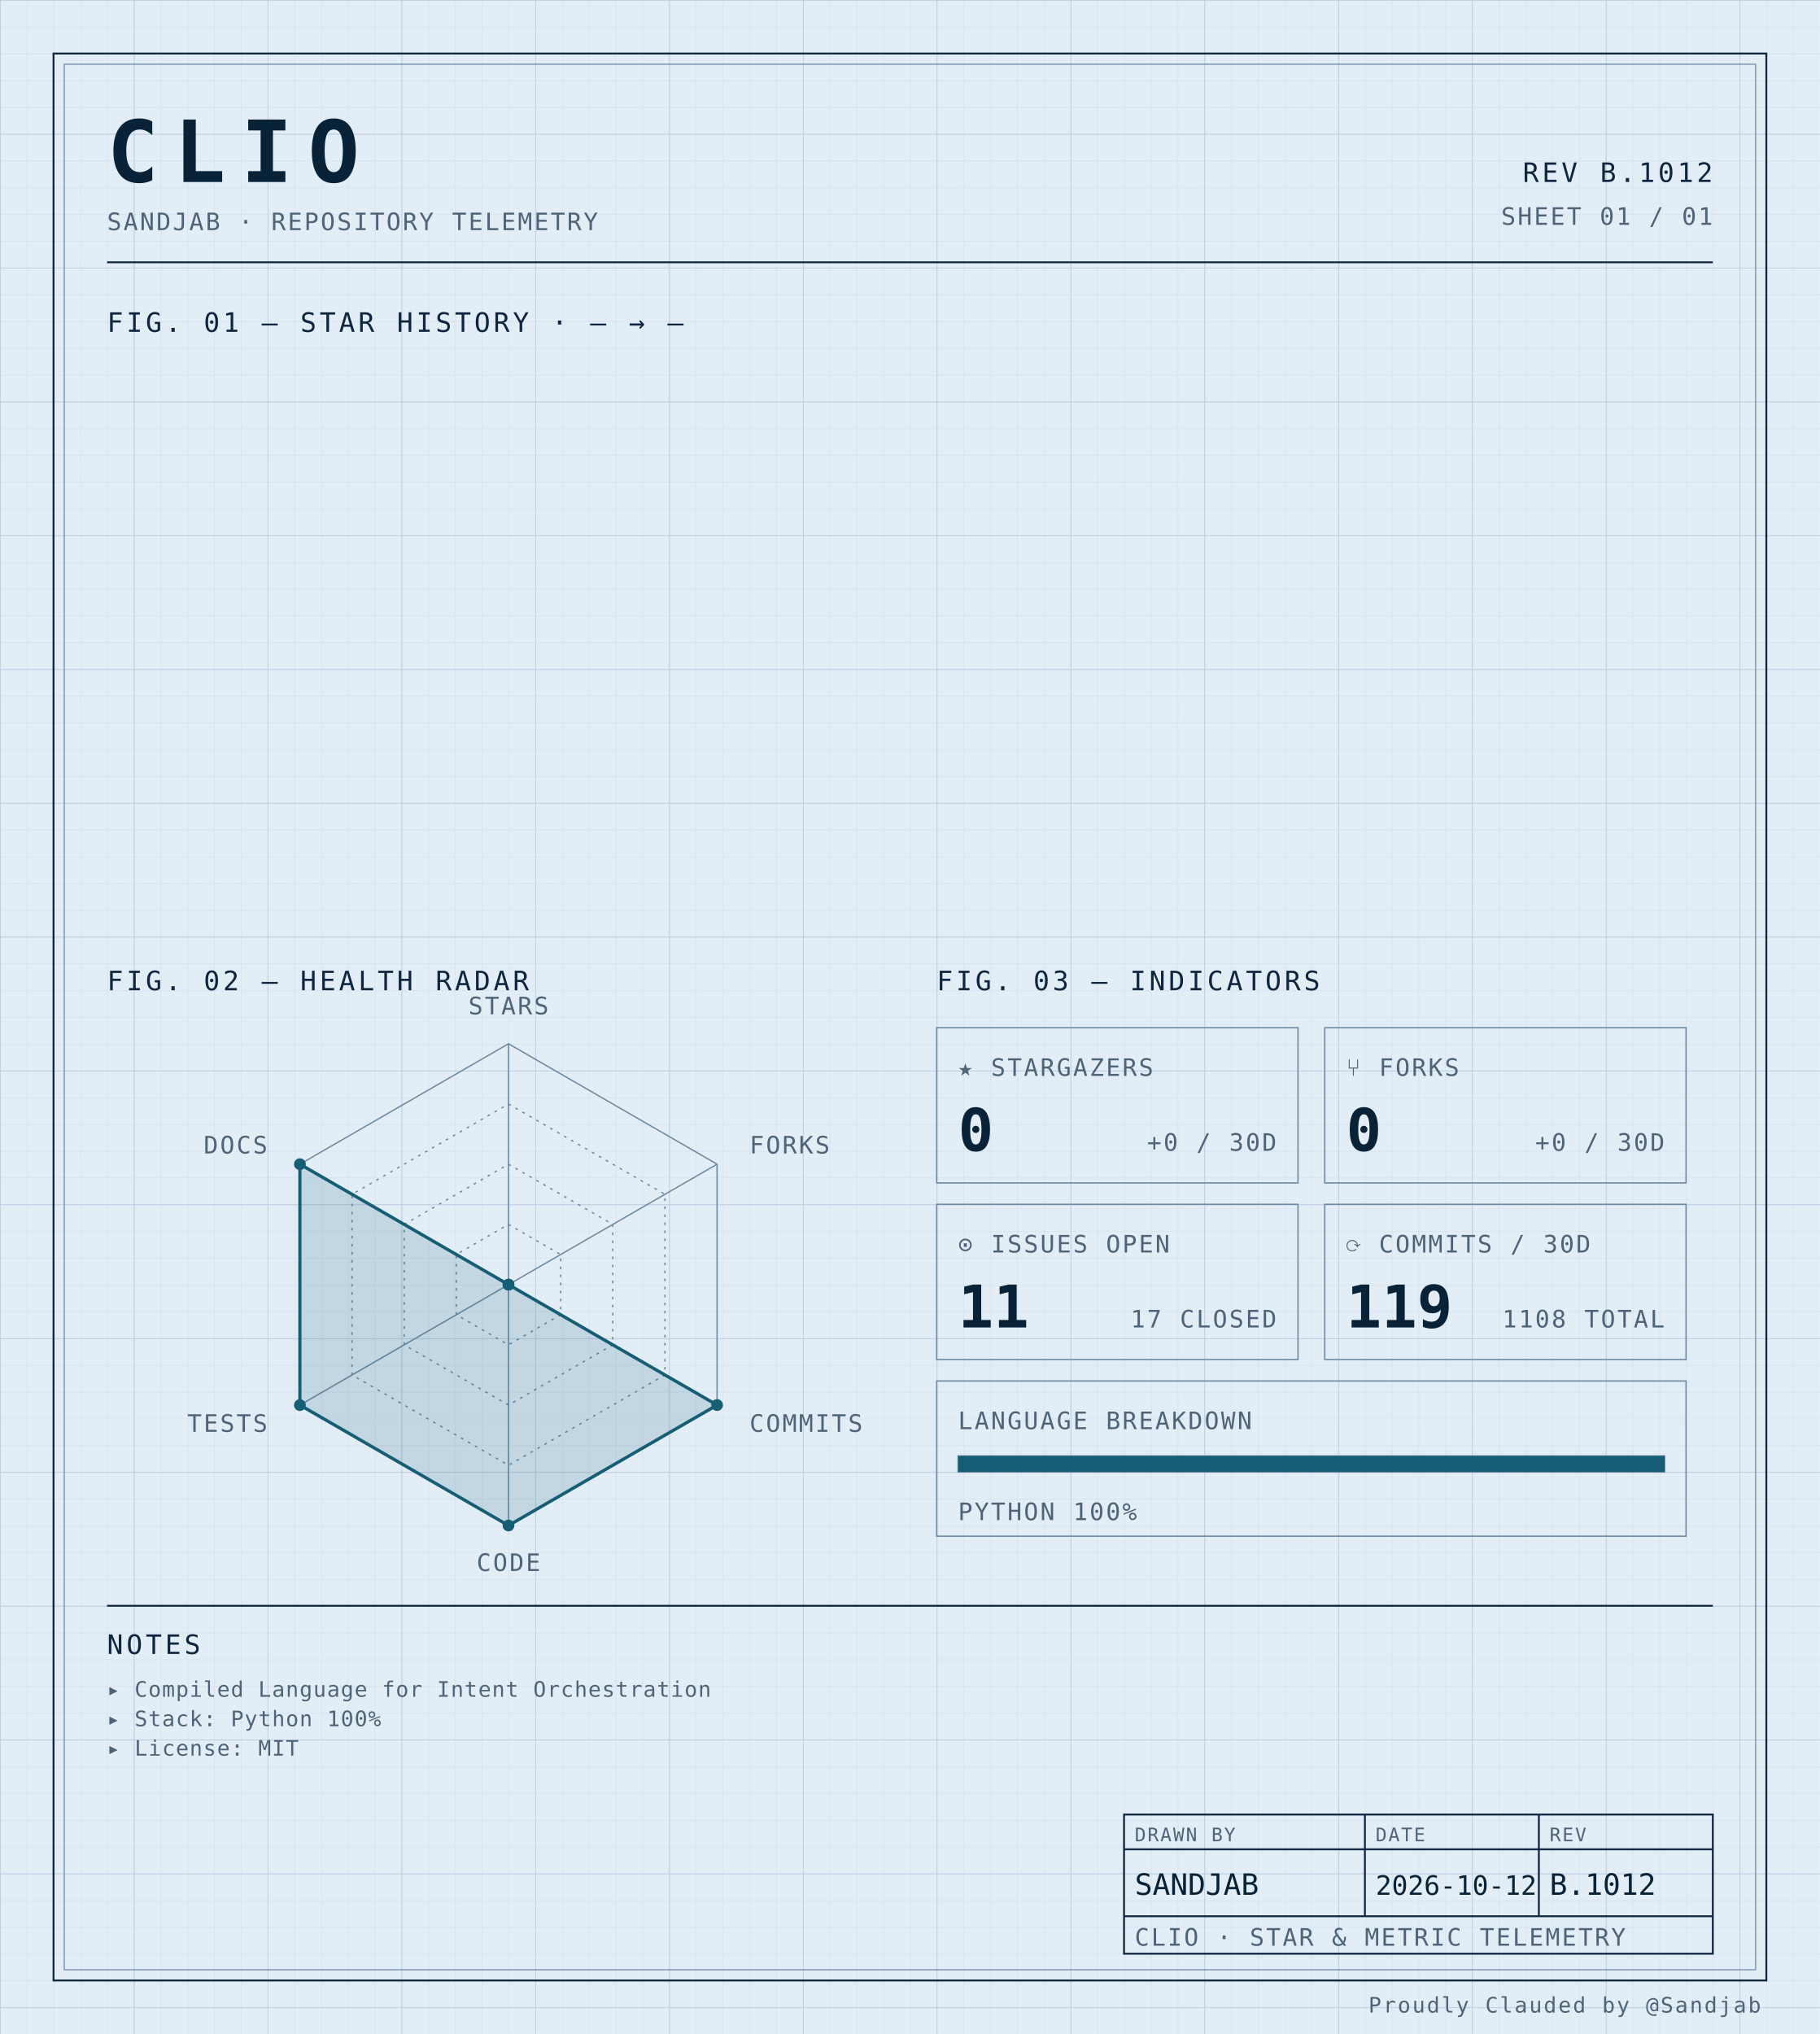
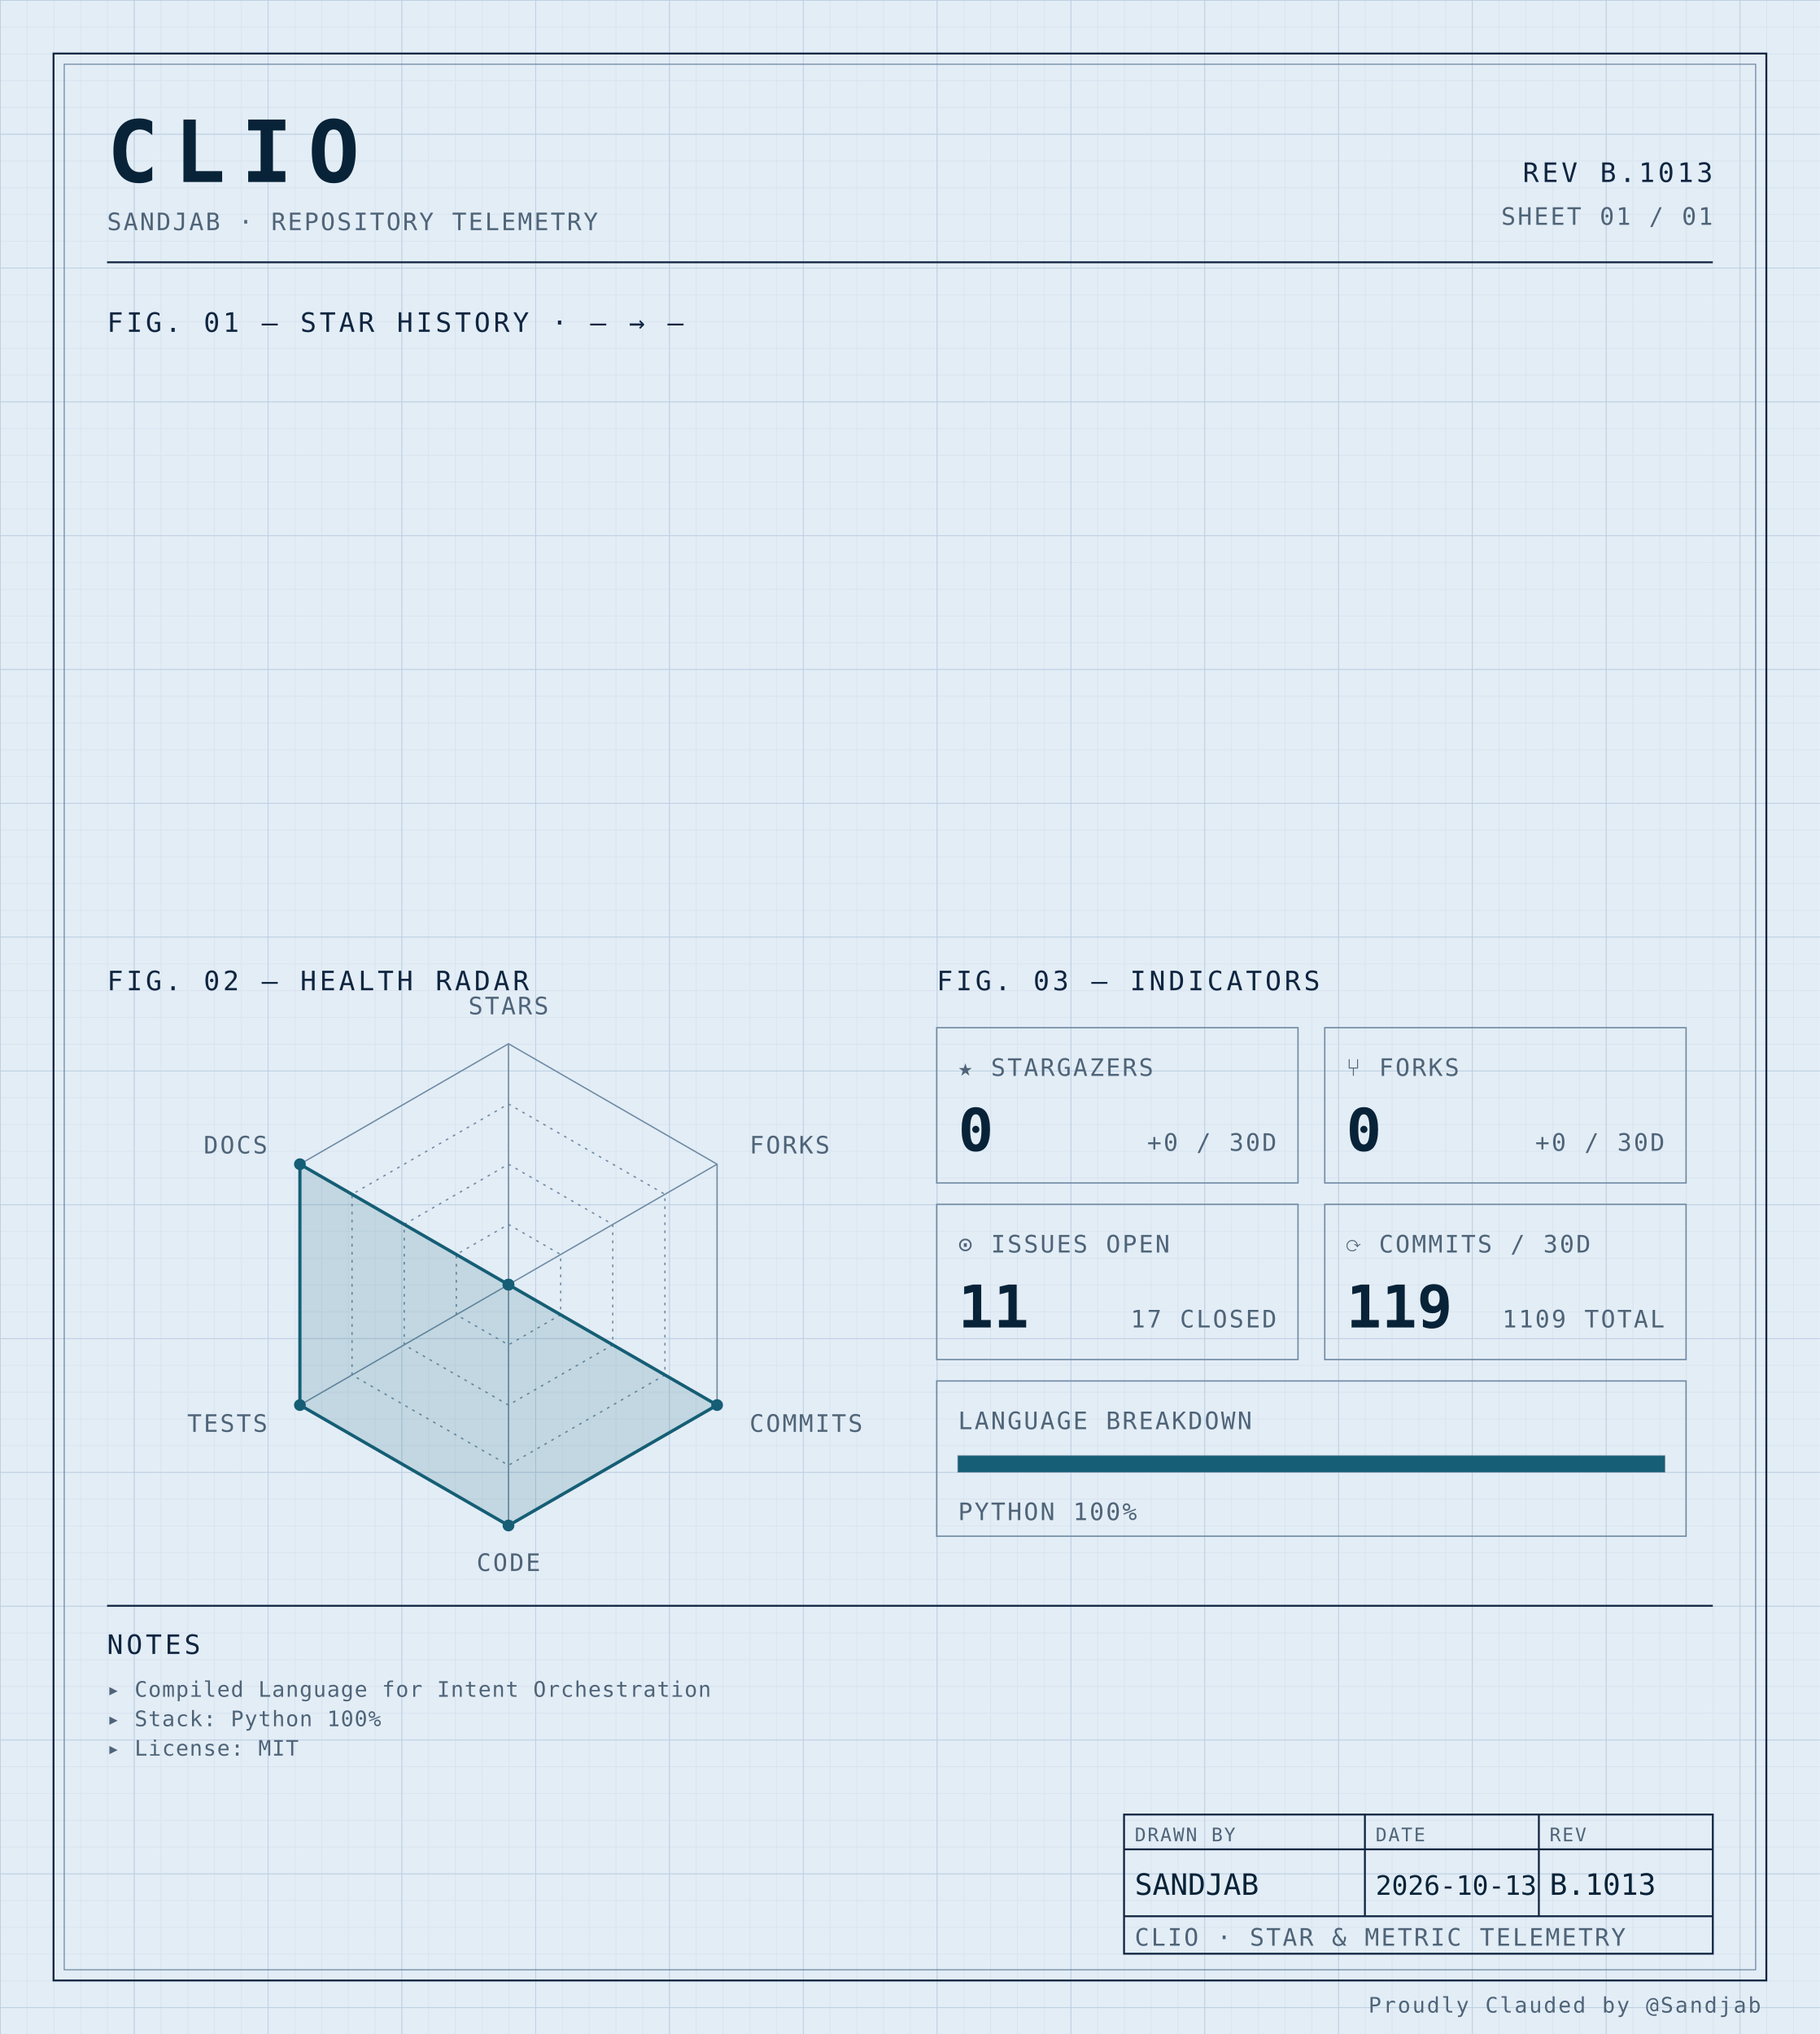
<svg xmlns="http://www.w3.org/2000/svg" width="100%" viewBox="0 0 680 760" role="img">
  <defs>
    <pattern id="grid-fine" width="10" height="10" patternUnits="userSpaceOnUse">
      <path d="M10 0H0V10" fill="none" stroke="#d4e0ec" stroke-width="0.4" />
    </pattern>
    <pattern id="grid-major" width="50" height="50" patternUnits="userSpaceOnUse">
      <path d="M50 0H0V50" fill="none" stroke="#b8cce0" stroke-width="0.5" />
    </pattern>
  </defs>
  <rect x="0" y="0" width="680" height="760" fill="#e3edf6" />
  <rect x="0" y="0" width="680" height="760" fill="url(#grid-fine)" />
  <rect x="0" y="0" width="680" height="760" fill="url(#grid-major)" />
  <rect x="20" y="20" width="640" height="720" fill="none" stroke="#0f2540" stroke-width="0.7" />
  <rect x="24" y="24" width="632" height="712" fill="none" stroke="#6f8aa3" stroke-width="0.4" />
  <text x="40" y="68" font-family="ui-monospace, 'SF Mono', 'JetBrains Mono', 'Cascadia Code', Consolas, monospace" font-size="32" font-weight="700" fill="#082338" text-anchor="start" letter-spacing="0.18em">CLIO</text>
  <text x="40" y="86" font-family="ui-monospace, 'SF Mono', 'JetBrains Mono', 'Cascadia Code', Consolas, monospace" font-size="9" font-weight="400" fill="#4f6478" text-anchor="start" letter-spacing="0.08em">SANDJAB · REPOSITORY TELEMETRY</text>
-   <text x="640" y="68" font-family="ui-monospace, 'SF Mono', 'JetBrains Mono', 'Cascadia Code', Consolas, monospace" font-size="10" font-weight="400" fill="#0f2540" text-anchor="end" letter-spacing="0.12em">REV B.1012</text>
+   <text x="640" y="68" font-family="ui-monospace, 'SF Mono', 'JetBrains Mono', 'Cascadia Code', Consolas, monospace" font-size="10" font-weight="400" fill="#0f2540" text-anchor="end" letter-spacing="0.12em">REV B.1013</text>
  <text x="640" y="84" font-family="ui-monospace, 'SF Mono', 'JetBrains Mono', 'Cascadia Code', Consolas, monospace" font-size="9" font-weight="400" fill="#4f6478" text-anchor="end" letter-spacing="0.08em">SHEET 01 / 01</text>
  <line x1="40" y1="98" x2="640" y2="98" stroke="#0f2540" stroke-width="0.7" />
  <text x="40" y="124" font-family="ui-monospace, 'SF Mono', 'JetBrains Mono', 'Cascadia Code', Consolas, monospace" font-size="10" font-weight="400" fill="#0f2540" text-anchor="start" letter-spacing="0.12em">FIG. 01 — STAR HISTORY · — → —</text>
  <text x="40" y="370" font-family="ui-monospace, 'SF Mono', 'JetBrains Mono', 'Cascadia Code', Consolas, monospace" font-size="10" font-weight="400" fill="#0f2540" text-anchor="start" letter-spacing="0.12em">FIG. 02 — HEALTH RADAR</text>
  <g transform="translate(190 480)">
    <polygon points="0.00,-90.00 77.94,-45.00 77.94,45.00 0.00,90.00 -77.94,45.00 -77.94,-45.00" fill="none" stroke="#6f8aa3" stroke-width="0.5" />
    <polygon points="0.00,-67.50 58.46,-33.75 58.46,33.75 0.00,67.50 -58.46,33.75 -58.46,-33.75" fill="none" stroke="#6f8aa3" stroke-width="0.5" stroke-dasharray="1,2" />
    <polygon points="0.00,-45.00 38.97,-22.50 38.97,22.50 0.00,45.00 -38.97,22.50 -38.97,-22.50" fill="none" stroke="#6f8aa3" stroke-width="0.5" stroke-dasharray="1,2" />
    <polygon points="0.00,-22.50 19.49,-11.25 19.49,11.25 0.00,22.50 -19.49,11.25 -19.49,-11.25" fill="none" stroke="#6f8aa3" stroke-width="0.5" stroke-dasharray="1,2" />
    <line x1="0" y1="0" x2="0.00" y2="-90.00" stroke="#6f8aa3" stroke-width="0.5" />
    <line x1="0" y1="0" x2="77.94" y2="-45.00" stroke="#6f8aa3" stroke-width="0.5" />
    <line x1="0" y1="0" x2="77.94" y2="45.00" stroke="#6f8aa3" stroke-width="0.5" />
    <line x1="0" y1="0" x2="0.00" y2="90.00" stroke="#6f8aa3" stroke-width="0.5" />
    <line x1="0" y1="0" x2="-77.94" y2="45.00" stroke="#6f8aa3" stroke-width="0.5" />
    <line x1="0" y1="0" x2="-77.94" y2="-45.00" stroke="#6f8aa3" stroke-width="0.5" />
    <polygon points="0.00,0.00 0.00,0.00 77.94,45.00 0.00,90.00 -77.94,45.00 -77.94,-45.00" fill="#155e75" fill-opacity="0.16" stroke="#155e75" stroke-width="1.2" />
    <circle cx="0.00" cy="0.00" r="2.2" fill="#155e75" />
    <circle cx="0.00" cy="0.00" r="2.2" fill="#155e75" />
    <circle cx="77.94" cy="45.00" r="2.2" fill="#155e75" />
    <circle cx="0.00" cy="90.00" r="2.2" fill="#155e75" />
    <circle cx="-77.94" cy="45.00" r="2.2" fill="#155e75" />
    <circle cx="-77.94" cy="-45.00" r="2.2" fill="#155e75" />
    <text x="6.3681633555662356e-15" y="-101" font-family="ui-monospace, 'SF Mono', 'JetBrains Mono', 'Cascadia Code', Consolas, monospace" font-size="9" font-weight="400" fill="#4f6478" text-anchor="middle" letter-spacing="0.08em">STARS</text>
    <text x="90.067" y="-49" font-family="ui-monospace, 'SF Mono', 'JetBrains Mono', 'Cascadia Code', Consolas, monospace" font-size="9" font-weight="400" fill="#4f6478" text-anchor="start" letter-spacing="0.08em">FORKS</text>
    <text x="90.067" y="55" font-family="ui-monospace, 'SF Mono', 'JetBrains Mono', 'Cascadia Code', Consolas, monospace" font-size="9" font-weight="400" fill="#4f6478" text-anchor="start" letter-spacing="0.08em">COMMITS</text>
    <text x="6.3681633555662356e-15" y="107" font-family="ui-monospace, 'SF Mono', 'JetBrains Mono', 'Cascadia Code', Consolas, monospace" font-size="9" font-weight="400" fill="#4f6478" text-anchor="middle" letter-spacing="0.08em">CODE</text>
    <text x="-90.067" y="55" font-family="ui-monospace, 'SF Mono', 'JetBrains Mono', 'Cascadia Code', Consolas, monospace" font-size="9" font-weight="400" fill="#4f6478" text-anchor="end" letter-spacing="0.08em">TESTS</text>
    <text x="-90.067" y="-49" font-family="ui-monospace, 'SF Mono', 'JetBrains Mono', 'Cascadia Code', Consolas, monospace" font-size="9" font-weight="400" fill="#4f6478" text-anchor="end" letter-spacing="0.08em">DOCS</text>
  </g>
  <text x="350" y="370" font-family="ui-monospace, 'SF Mono', 'JetBrains Mono', 'Cascadia Code', Consolas, monospace" font-size="10" font-weight="400" fill="#0f2540" text-anchor="start" letter-spacing="0.12em">FIG. 03 — INDICATORS</text>
  <rect x="350" y="384" width="135" height="58" fill="none" stroke="#6f8aa3" stroke-width="0.5" />
  <text x="358" y="402" font-family="ui-monospace, 'SF Mono', 'JetBrains Mono', 'Cascadia Code', Consolas, monospace" font-size="9" font-weight="400" fill="#4f6478" text-anchor="start" letter-spacing="0.08em">★ STARGAZERS</text>
  <text x="358" y="430" font-family="ui-monospace, 'SF Mono', 'JetBrains Mono', 'Cascadia Code', Consolas, monospace" font-size="22" font-weight="700" fill="#082338" text-anchor="start" letter-spacing="normal">0</text>
  <text x="477" y="430" font-family="ui-monospace, 'SF Mono', 'JetBrains Mono', 'Cascadia Code', Consolas, monospace" font-size="9" font-weight="400" fill="#4f6478" text-anchor="end" letter-spacing="0.08em">+0 / 30D</text>
  <rect x="495" y="384" width="135" height="58" fill="none" stroke="#6f8aa3" stroke-width="0.5" />
  <text x="503" y="402" font-family="ui-monospace, 'SF Mono', 'JetBrains Mono', 'Cascadia Code', Consolas, monospace" font-size="9" font-weight="400" fill="#4f6478" text-anchor="start" letter-spacing="0.08em">⑂ FORKS</text>
  <text x="503" y="430" font-family="ui-monospace, 'SF Mono', 'JetBrains Mono', 'Cascadia Code', Consolas, monospace" font-size="22" font-weight="700" fill="#082338" text-anchor="start" letter-spacing="normal">0</text>
  <text x="622" y="430" font-family="ui-monospace, 'SF Mono', 'JetBrains Mono', 'Cascadia Code', Consolas, monospace" font-size="9" font-weight="400" fill="#4f6478" text-anchor="end" letter-spacing="0.08em">+0 / 30D</text>
  <rect x="350" y="450" width="135" height="58" fill="none" stroke="#6f8aa3" stroke-width="0.5" />
  <text x="358" y="468" font-family="ui-monospace, 'SF Mono', 'JetBrains Mono', 'Cascadia Code', Consolas, monospace" font-size="9" font-weight="400" fill="#4f6478" text-anchor="start" letter-spacing="0.08em">⊙ ISSUES OPEN</text>
  <text x="358" y="496" font-family="ui-monospace, 'SF Mono', 'JetBrains Mono', 'Cascadia Code', Consolas, monospace" font-size="22" font-weight="700" fill="#082338" text-anchor="start" letter-spacing="normal">11</text>
  <text x="477" y="496" font-family="ui-monospace, 'SF Mono', 'JetBrains Mono', 'Cascadia Code', Consolas, monospace" font-size="9" font-weight="400" fill="#4f6478" text-anchor="end" letter-spacing="0.08em">17 CLOSED</text>
  <rect x="495" y="450" width="135" height="58" fill="none" stroke="#6f8aa3" stroke-width="0.5" />
  <text x="503" y="468" font-family="ui-monospace, 'SF Mono', 'JetBrains Mono', 'Cascadia Code', Consolas, monospace" font-size="9" font-weight="400" fill="#4f6478" text-anchor="start" letter-spacing="0.08em">⟳ COMMITS / 30D</text>
  <text x="503" y="496" font-family="ui-monospace, 'SF Mono', 'JetBrains Mono', 'Cascadia Code', Consolas, monospace" font-size="22" font-weight="700" fill="#082338" text-anchor="start" letter-spacing="normal">119</text>
-   <text x="622" y="496" font-family="ui-monospace, 'SF Mono', 'JetBrains Mono', 'Cascadia Code', Consolas, monospace" font-size="9" font-weight="400" fill="#4f6478" text-anchor="end" letter-spacing="0.08em">1108 TOTAL</text>
+   <text x="622" y="496" font-family="ui-monospace, 'SF Mono', 'JetBrains Mono', 'Cascadia Code', Consolas, monospace" font-size="9" font-weight="400" fill="#4f6478" text-anchor="end" letter-spacing="0.08em">1109 TOTAL</text>
  <rect x="350" y="516" width="280" height="58" fill="none" stroke="#6f8aa3" stroke-width="0.5" />
  <text x="358" y="534" font-family="ui-monospace, 'SF Mono', 'JetBrains Mono', 'Cascadia Code', Consolas, monospace" font-size="9" font-weight="400" fill="#4f6478" text-anchor="start" letter-spacing="0.08em">LANGUAGE BREAKDOWN</text>
  <rect x="358" y="544" width="264" height="6" fill="none" stroke="#6f8aa3" stroke-width="0.5" />
  <rect x="358" y="544" width="264.00" height="6" fill="#155e75" />
  <text x="358" y="568" font-family="ui-monospace, 'SF Mono', 'JetBrains Mono', 'Cascadia Code', Consolas, monospace" font-size="9" font-weight="400" fill="#4f6478" text-anchor="start" letter-spacing="0.08em">PYTHON 100%</text>
  <line x1="40" y1="600" x2="640" y2="600" stroke="#0f2540" stroke-width="0.7" />
  <text x="40" y="618" font-family="ui-monospace, 'SF Mono', 'JetBrains Mono', 'Cascadia Code', Consolas, monospace" font-size="10" font-weight="400" fill="#0f2540" text-anchor="start" letter-spacing="0.12em">NOTES</text>
  <text x="40" y="634" font-family="ui-monospace, 'SF Mono', 'JetBrains Mono', 'Cascadia Code', Consolas, monospace" font-size="8" font-weight="400" fill="#4f6478" text-anchor="start" letter-spacing="0.04em">▸ Compiled Language for Intent Orchestration</text>
  <text x="40" y="645" font-family="ui-monospace, 'SF Mono', 'JetBrains Mono', 'Cascadia Code', Consolas, monospace" font-size="8" font-weight="400" fill="#4f6478" text-anchor="start" letter-spacing="0.04em">▸ Stack: Python 100%</text>
  <text x="40" y="656" font-family="ui-monospace, 'SF Mono', 'JetBrains Mono', 'Cascadia Code', Consolas, monospace" font-size="8" font-weight="400" fill="#4f6478" text-anchor="start" letter-spacing="0.04em">▸ License: MIT</text>
  <rect x="420" y="678" width="220" height="52" fill="none" stroke="#0f2540" stroke-width="0.7" />
  <line x1="420" y1="691" x2="640" y2="691" stroke="#0f2540" stroke-width="0.7" />
  <line x1="420" y1="716" x2="640" y2="716" stroke="#0f2540" stroke-width="0.7" />
  <line x1="510" y1="678" x2="510" y2="716" stroke="#0f2540" stroke-width="0.7" />
  <line x1="575" y1="678" x2="575" y2="716" stroke="#0f2540" stroke-width="0.7" />
  <text x="424" y="688" font-family="ui-monospace, 'SF Mono', 'JetBrains Mono', 'Cascadia Code', Consolas, monospace" font-size="7" font-weight="400" fill="#4f6478" text-anchor="start" letter-spacing="0.08em">DRAWN BY</text>
  <text x="514" y="688" font-family="ui-monospace, 'SF Mono', 'JetBrains Mono', 'Cascadia Code', Consolas, monospace" font-size="7" font-weight="400" fill="#4f6478" text-anchor="start" letter-spacing="0.08em">DATE</text>
  <text x="579" y="688" font-family="ui-monospace, 'SF Mono', 'JetBrains Mono', 'Cascadia Code', Consolas, monospace" font-size="7" font-weight="400" fill="#4f6478" text-anchor="start" letter-spacing="0.08em">REV</text>
  <text x="424" y="708" font-family="ui-monospace, 'SF Mono', 'JetBrains Mono', 'Cascadia Code', Consolas, monospace" font-size="11" font-weight="400" fill="#082338" text-anchor="start" letter-spacing="normal">SANDJAB</text>
-   <text x="514" y="708" font-family="ui-monospace, 'SF Mono', 'JetBrains Mono', 'Cascadia Code', Consolas, monospace" font-size="10" font-weight="400" fill="#082338" text-anchor="start" letter-spacing="normal">2026-10-12</text>
-   <text x="579" y="708" font-family="ui-monospace, 'SF Mono', 'JetBrains Mono', 'Cascadia Code', Consolas, monospace" font-size="11" font-weight="400" fill="#082338" text-anchor="start" letter-spacing="normal">B.1012</text>
+   <text x="514" y="708" font-family="ui-monospace, 'SF Mono', 'JetBrains Mono', 'Cascadia Code', Consolas, monospace" font-size="10" font-weight="400" fill="#082338" text-anchor="start" letter-spacing="normal">2026-10-13</text>
+   <text x="579" y="708" font-family="ui-monospace, 'SF Mono', 'JetBrains Mono', 'Cascadia Code', Consolas, monospace" font-size="11" font-weight="400" fill="#082338" text-anchor="start" letter-spacing="normal">B.1013</text>
  <text x="424" y="727" font-family="ui-monospace, 'SF Mono', 'JetBrains Mono', 'Cascadia Code', Consolas, monospace" font-size="9" font-weight="400" fill="#4f6478" text-anchor="start" letter-spacing="0.08em">CLIO · STAR &amp; METRIC TELEMETRY</text>
  <text x="658" y="752" font-family="ui-monospace, 'SF Mono', 'JetBrains Mono', 'Cascadia Code', Consolas, monospace" font-size="8" font-weight="400" fill="#4f6478" text-anchor="end" letter-spacing="0.08em">Proudly Clauded by @Sandjab</text>
</svg>
